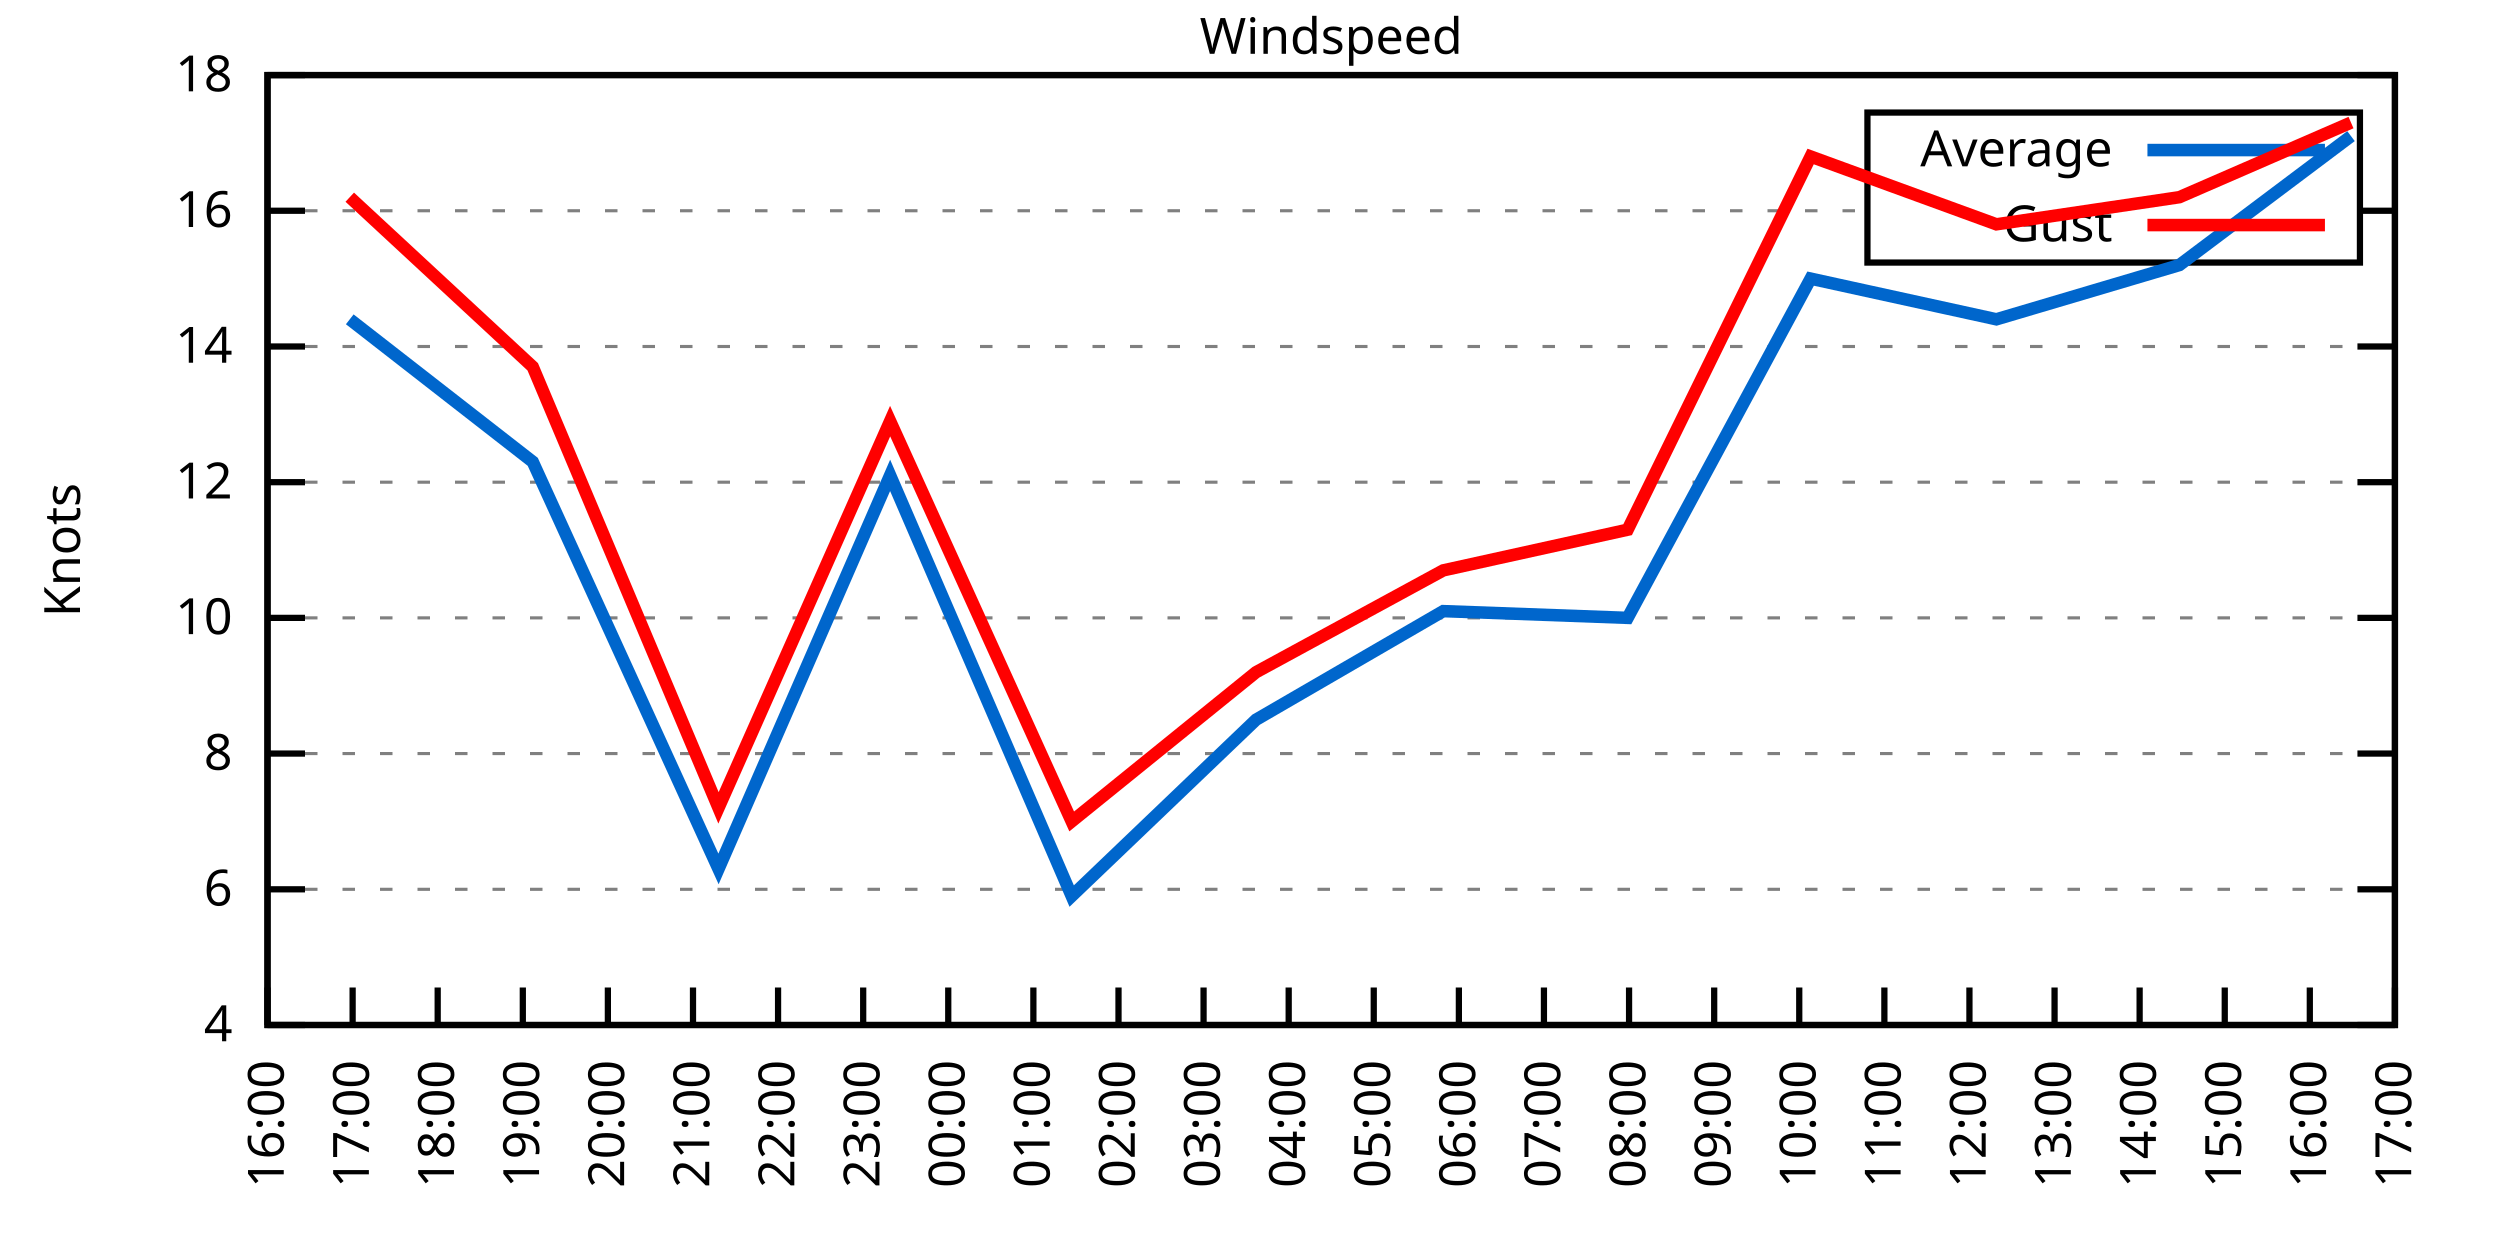
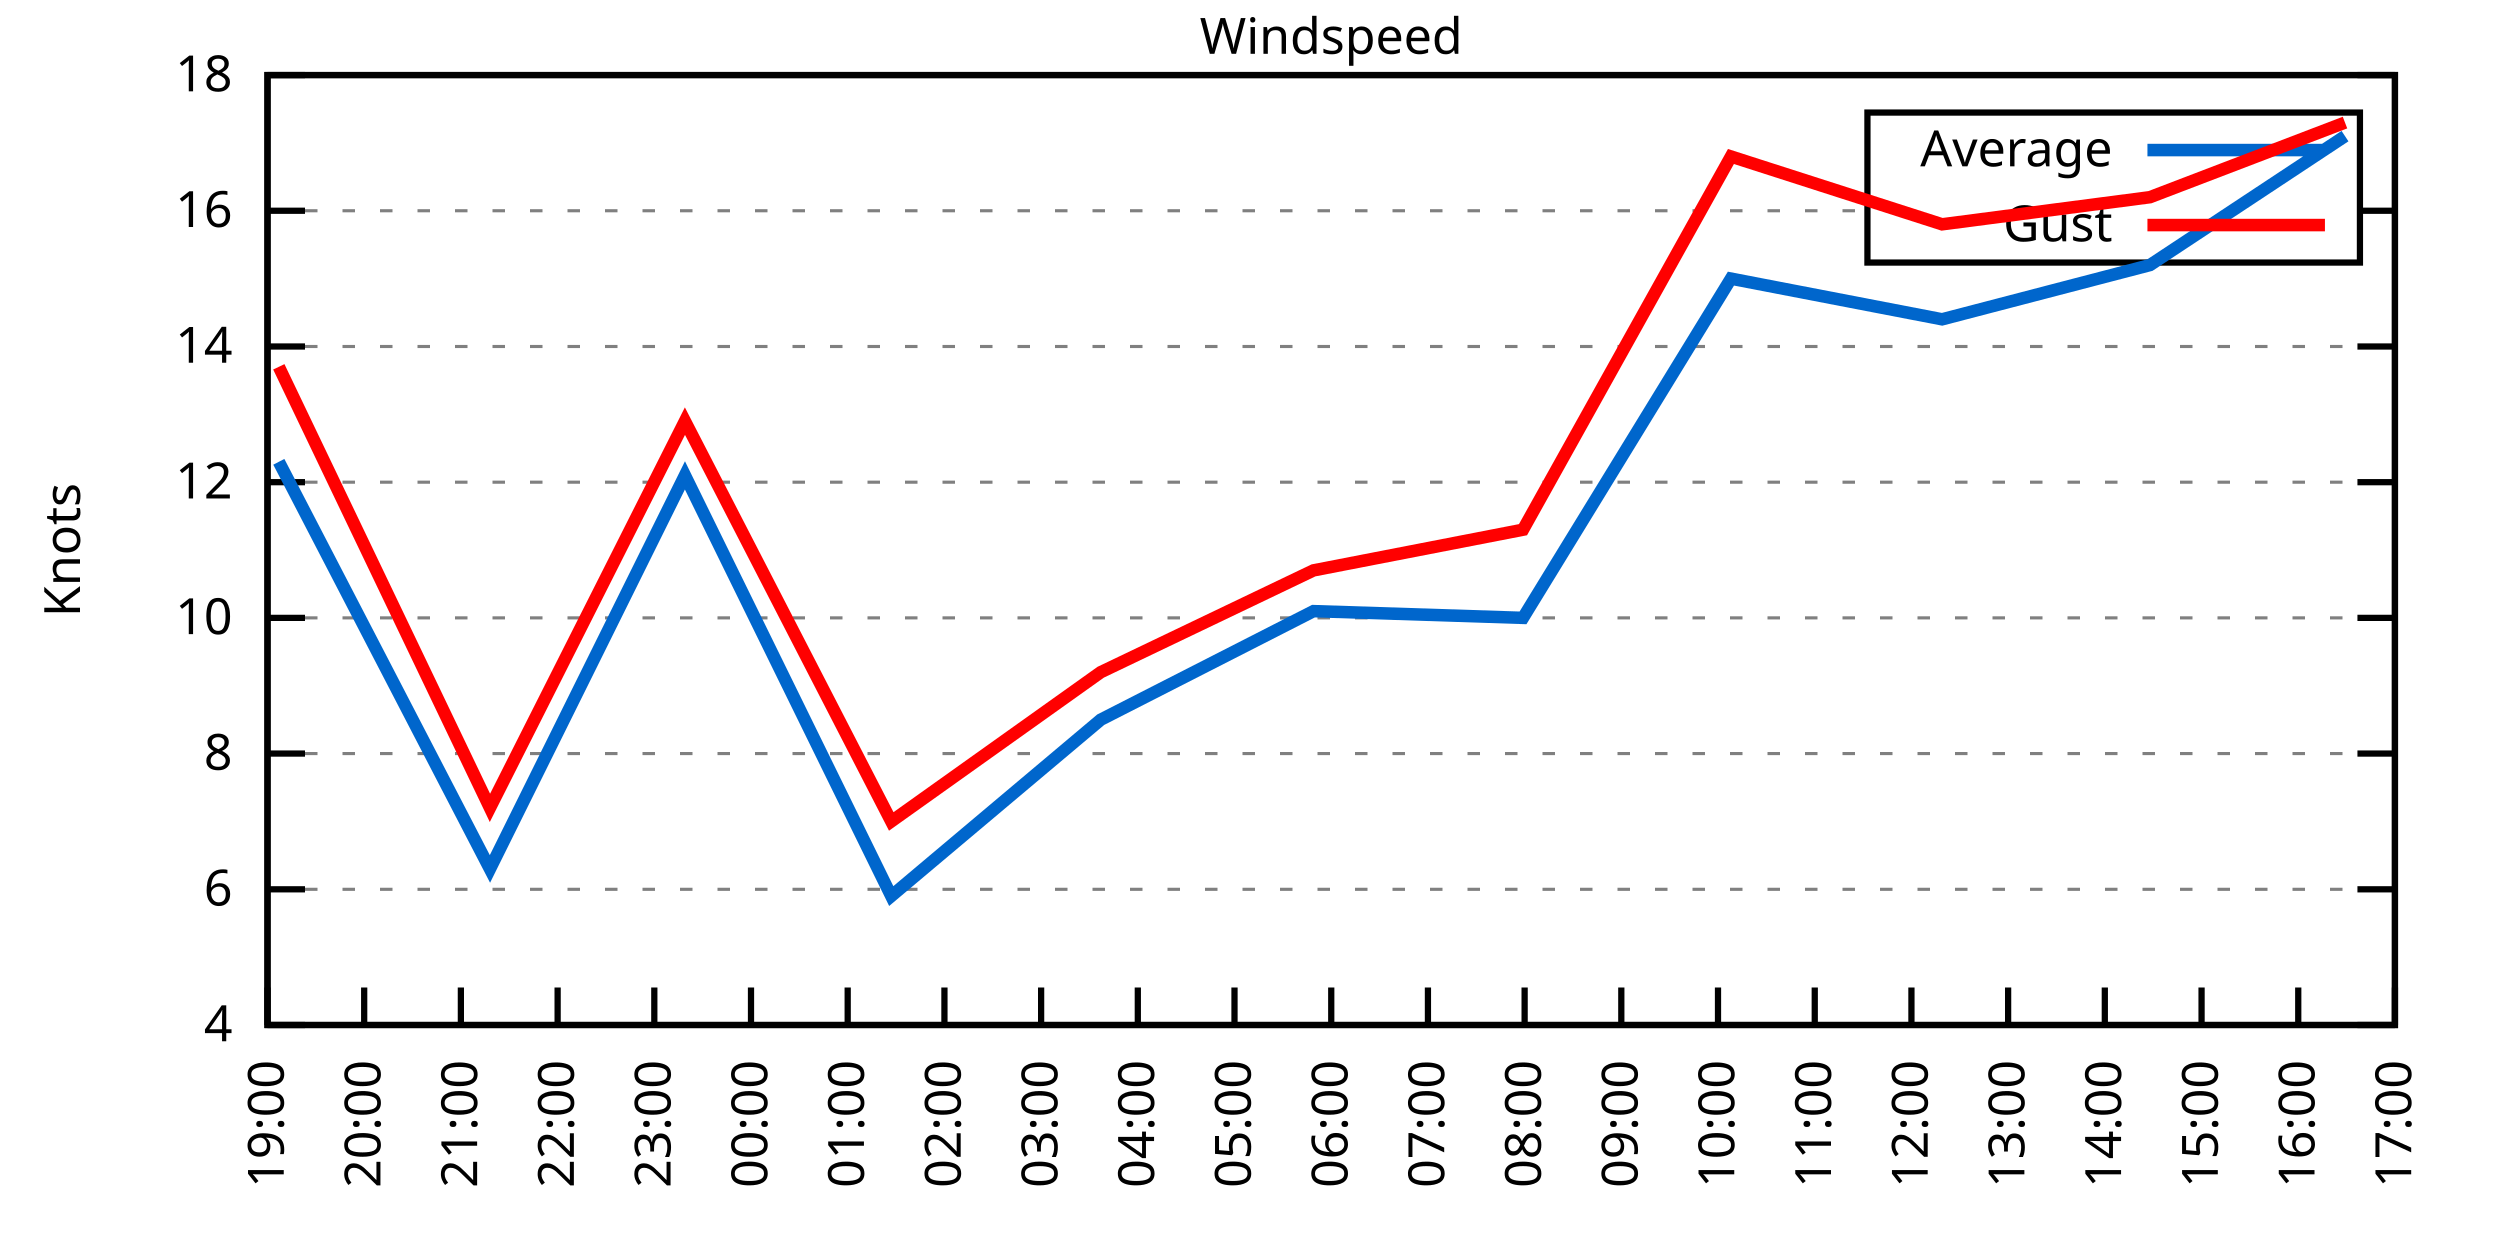
<svg xmlns="http://www.w3.org/2000/svg" xmlns:xlink="http://www.w3.org/1999/xlink" width="400" height="200" viewBox="0 0 400 200">
  <g id="gnuplot_canvas">
    <rect x="0" y="0" width="400" height="200" fill="none" />
    <defs>
      <circle id="gpDot" r="0.5" stroke-width="0.5" stroke="currentColor" />
      <path id="gpPt0" stroke-width="0.333" stroke="currentColor" d="M-1,0 h2 M0,-1 v2" />
      <path id="gpPt1" stroke-width="0.333" stroke="currentColor" d="M-1,-1 L1,1 M1,-1 L-1,1" />
      <path id="gpPt2" stroke-width="0.333" stroke="currentColor" d="M-1,0 L1,0 M0,-1 L0,1 M-1,-1 L1,1 M-1,1 L1,-1" />
      <rect id="gpPt3" stroke-width="0.333" stroke="currentColor" x="-1" y="-1" width="2" height="2" />
      <rect id="gpPt4" stroke-width="0.333" stroke="currentColor" fill="currentColor" x="-1" y="-1" width="2" height="2" />
      <circle id="gpPt5" stroke-width="0.333" stroke="currentColor" cx="0" cy="0" r="1" />
      <use xlink:href="#gpPt5" id="gpPt6" fill="currentColor" stroke="none" />
      <path id="gpPt7" stroke-width="0.333" stroke="currentColor" d="M0,-1.33 L-1.33,0.67 L1.33,0.67 z" />
      <use xlink:href="#gpPt7" id="gpPt8" fill="currentColor" stroke="none" />
      <use xlink:href="#gpPt7" id="gpPt9" stroke="currentColor" transform="rotate(180)" />
      <use xlink:href="#gpPt9" id="gpPt10" fill="currentColor" stroke="none" />
      <use xlink:href="#gpPt3" id="gpPt11" stroke="currentColor" transform="rotate(45)" />
      <use xlink:href="#gpPt11" id="gpPt12" fill="currentColor" stroke="none" />
      <path id="gpPt13" stroke-width="0.333" stroke="currentColor" d="M0,1.330 L1.265,0.411 L0.782,-1.067 L-0.782,-1.076 L-1.265,0.411 z" />
      <use xlink:href="#gpPt13" id="gpPt14" fill="currentColor" stroke="none" />
      <filter id="textbox" filterUnits="objectBoundingBox" x="0" y="0" height="1" width="1">
        <feFlood flood-color="white" flood-opacity="1" result="bgnd" />
        <feComposite in="SourceGraphic" in2="bgnd" operator="atop" />
      </filter>
      <filter id="greybox" filterUnits="objectBoundingBox" x="0" y="0" height="1" width="1">
        <feFlood flood-color="lightgrey" flood-opacity="1" result="grey" />
        <feComposite in="SourceGraphic" in2="grey" operator="atop" />
      </filter>
    </defs>
    <g fill="none" color="white" stroke="currentColor" stroke-width="1.00" stroke-linecap="butt" stroke-linejoin="miter">
</g>
    <g fill="none" color="black" stroke="currentColor" stroke-width="1.00" stroke-linecap="butt" stroke-linejoin="miter">
      <g stroke="none" shape-rendering="crispEdges">
        <polygon fill="rgb(255, 255, 255)" points="42.80,164.00 383.18,164.00 383.18,12.02 42.80,12.02 " />
      </g>
    </g>
    <g fill="none" color="black" stroke="currentColor" stroke-width="1.00" stroke-linecap="butt" stroke-linejoin="miter">
</g>
    <g fill="none" color="black" stroke="black" stroke-width="0.50" stroke-linecap="butt" stroke-linejoin="miter">
</g>
    <g fill="none" color="gray" stroke="currentColor" stroke-width="0.50" stroke-linecap="butt" stroke-linejoin="miter">
      <path stroke="gray" stroke-dasharray="2,4" class="gridline" d="M42.80,164.00 L383.19,164.00  " />
    </g>
    <g fill="none" color="gray" stroke="gray" stroke-width="1.00" stroke-linecap="butt" stroke-linejoin="miter">
</g>
    <g fill="none" color="black" stroke="currentColor" stroke-width="1.00" stroke-linecap="butt" stroke-linejoin="miter">
      <path stroke="black" d="M42.80,164.00 L48.80,164.00 M383.19,164.00 L377.19,164.00  " />
      <g transform="translate(37.20,166.60)" stroke="none" fill="black" font-family="Sans" font-size="8.00" text-anchor="end">
        <text>
          <tspan font-family="Sans"> 4</tspan>
        </text>
      </g>
    </g>
    <g fill="none" color="black" stroke="currentColor" stroke-width="1.00" stroke-linecap="butt" stroke-linejoin="miter">
</g>
    <g fill="none" color="black" stroke="black" stroke-width="0.50" stroke-linecap="butt" stroke-linejoin="miter">
</g>
    <g fill="none" color="gray" stroke="currentColor" stroke-width="0.50" stroke-linecap="butt" stroke-linejoin="miter">
      <path stroke="gray" stroke-dasharray="2,4" class="gridline" d="M42.80,142.29 L383.19,142.29  " />
    </g>
    <g fill="none" color="gray" stroke="gray" stroke-width="1.00" stroke-linecap="butt" stroke-linejoin="miter">
</g>
    <g fill="none" color="black" stroke="currentColor" stroke-width="1.00" stroke-linecap="butt" stroke-linejoin="miter">
      <path stroke="black" d="M42.80,142.29 L48.80,142.29 M383.19,142.29 L377.19,142.29  " />
      <g transform="translate(37.20,144.89)" stroke="none" fill="black" font-family="Sans" font-size="8.00" text-anchor="end">
        <text>
          <tspan font-family="Sans"> 6</tspan>
        </text>
      </g>
    </g>
    <g fill="none" color="black" stroke="currentColor" stroke-width="1.00" stroke-linecap="butt" stroke-linejoin="miter">
</g>
    <g fill="none" color="black" stroke="black" stroke-width="0.50" stroke-linecap="butt" stroke-linejoin="miter">
</g>
    <g fill="none" color="gray" stroke="currentColor" stroke-width="0.50" stroke-linecap="butt" stroke-linejoin="miter">
      <path stroke="gray" stroke-dasharray="2,4" class="gridline" d="M42.80,120.57 L383.19,120.57  " />
    </g>
    <g fill="none" color="gray" stroke="gray" stroke-width="1.00" stroke-linecap="butt" stroke-linejoin="miter">
</g>
    <g fill="none" color="black" stroke="currentColor" stroke-width="1.00" stroke-linecap="butt" stroke-linejoin="miter">
      <path stroke="black" d="M42.80,120.57 L48.80,120.57 M383.19,120.57 L377.19,120.57  " />
      <g transform="translate(37.20,123.17)" stroke="none" fill="black" font-family="Sans" font-size="8.00" text-anchor="end">
        <text>
          <tspan font-family="Sans"> 8</tspan>
        </text>
      </g>
    </g>
    <g fill="none" color="black" stroke="currentColor" stroke-width="1.00" stroke-linecap="butt" stroke-linejoin="miter">
</g>
    <g fill="none" color="black" stroke="black" stroke-width="0.50" stroke-linecap="butt" stroke-linejoin="miter">
</g>
    <g fill="none" color="gray" stroke="currentColor" stroke-width="0.50" stroke-linecap="butt" stroke-linejoin="miter">
      <path stroke="gray" stroke-dasharray="2,4" class="gridline" d="M42.80,98.86 L383.19,98.86  " />
    </g>
    <g fill="none" color="gray" stroke="gray" stroke-width="1.00" stroke-linecap="butt" stroke-linejoin="miter">
</g>
    <g fill="none" color="black" stroke="currentColor" stroke-width="1.00" stroke-linecap="butt" stroke-linejoin="miter">
      <path stroke="black" d="M42.80,98.86 L48.80,98.86 M383.19,98.86 L377.19,98.86  " />
      <g transform="translate(37.20,101.46)" stroke="none" fill="black" font-family="Sans" font-size="8.00" text-anchor="end">
        <text>
          <tspan font-family="Sans"> 10</tspan>
        </text>
      </g>
    </g>
    <g fill="none" color="black" stroke="currentColor" stroke-width="1.00" stroke-linecap="butt" stroke-linejoin="miter">
</g>
    <g fill="none" color="black" stroke="black" stroke-width="0.50" stroke-linecap="butt" stroke-linejoin="miter">
</g>
    <g fill="none" color="gray" stroke="currentColor" stroke-width="0.50" stroke-linecap="butt" stroke-linejoin="miter">
      <path stroke="gray" stroke-dasharray="2,4" class="gridline" d="M42.80,77.15 L383.19,77.15  " />
    </g>
    <g fill="none" color="gray" stroke="gray" stroke-width="1.00" stroke-linecap="butt" stroke-linejoin="miter">
</g>
    <g fill="none" color="black" stroke="currentColor" stroke-width="1.00" stroke-linecap="butt" stroke-linejoin="miter">
      <path stroke="black" d="M42.80,77.15 L48.80,77.15 M383.19,77.15 L377.19,77.15  " />
      <g transform="translate(37.20,79.75)" stroke="none" fill="black" font-family="Sans" font-size="8.00" text-anchor="end">
        <text>
          <tspan font-family="Sans"> 12</tspan>
        </text>
      </g>
    </g>
    <g fill="none" color="black" stroke="currentColor" stroke-width="1.00" stroke-linecap="butt" stroke-linejoin="miter">
</g>
    <g fill="none" color="black" stroke="black" stroke-width="0.50" stroke-linecap="butt" stroke-linejoin="miter">
</g>
    <g fill="none" color="gray" stroke="currentColor" stroke-width="0.50" stroke-linecap="butt" stroke-linejoin="miter">
      <path stroke="gray" stroke-dasharray="2,4" class="gridline" d="M42.80,55.44 L383.19,55.44  " />
    </g>
    <g fill="none" color="gray" stroke="gray" stroke-width="1.00" stroke-linecap="butt" stroke-linejoin="miter">
</g>
    <g fill="none" color="black" stroke="currentColor" stroke-width="1.00" stroke-linecap="butt" stroke-linejoin="miter">
      <path stroke="black" d="M42.80,55.44 L48.80,55.44 M383.19,55.44 L377.19,55.44  " />
      <g transform="translate(37.20,58.04)" stroke="none" fill="black" font-family="Sans" font-size="8.00" text-anchor="end">
        <text>
          <tspan font-family="Sans"> 14</tspan>
        </text>
      </g>
    </g>
    <g fill="none" color="black" stroke="currentColor" stroke-width="1.00" stroke-linecap="butt" stroke-linejoin="miter">
</g>
    <g fill="none" color="black" stroke="black" stroke-width="0.50" stroke-linecap="butt" stroke-linejoin="miter">
</g>
    <g fill="none" color="gray" stroke="currentColor" stroke-width="0.50" stroke-linecap="butt" stroke-linejoin="miter">
      <path stroke="gray" stroke-dasharray="2,4" class="gridline" d="M42.80,33.72 L298.79,33.72 M377.59,33.72 L383.19,33.72  " />
    </g>
    <g fill="none" color="gray" stroke="gray" stroke-width="1.00" stroke-linecap="butt" stroke-linejoin="miter">
</g>
    <g fill="none" color="black" stroke="currentColor" stroke-width="1.00" stroke-linecap="butt" stroke-linejoin="miter">
      <path stroke="black" d="M42.80,33.72 L48.80,33.72 M383.19,33.72 L377.19,33.72  " />
      <g transform="translate(37.20,36.32)" stroke="none" fill="black" font-family="Sans" font-size="8.00" text-anchor="end">
        <text>
          <tspan font-family="Sans"> 16</tspan>
        </text>
      </g>
    </g>
    <g fill="none" color="black" stroke="currentColor" stroke-width="1.00" stroke-linecap="butt" stroke-linejoin="miter">
</g>
    <g fill="none" color="black" stroke="black" stroke-width="0.50" stroke-linecap="butt" stroke-linejoin="miter">
</g>
    <g fill="none" color="gray" stroke="currentColor" stroke-width="0.50" stroke-linecap="butt" stroke-linejoin="miter">
      <path stroke="gray" stroke-dasharray="2,4" class="gridline" d="M42.80,12.01 L383.19,12.01  " />
    </g>
    <g fill="none" color="gray" stroke="gray" stroke-width="1.00" stroke-linecap="butt" stroke-linejoin="miter">
</g>
    <g fill="none" color="black" stroke="currentColor" stroke-width="1.00" stroke-linecap="butt" stroke-linejoin="miter">
      <path stroke="black" d="M42.80,12.01 L48.80,12.01 M383.19,12.01 L377.19,12.01  " />
      <g transform="translate(37.20,14.61)" stroke="none" fill="black" font-family="Sans" font-size="8.00" text-anchor="end">
        <text>
          <tspan font-family="Sans"> 18</tspan>
        </text>
      </g>
    </g>
    <g fill="none" color="black" stroke="currentColor" stroke-width="1.00" stroke-linecap="butt" stroke-linejoin="miter">
      <path stroke="black" d="M42.80,164.00 L42.80,158.00  " />
      <g transform="translate(45.40,169.60) rotate(270.00)" stroke="none" fill="black" font-family="Sans" font-size="8.00" text-anchor="end">
        <text>
-           <tspan font-family="Sans">16:00</tspan>
-         </text>
-       </g>
-     </g>
-     <g fill="none" color="black" stroke="currentColor" stroke-width="1.00" stroke-linecap="butt" stroke-linejoin="miter">
-       <path stroke="black" d="M56.42,164.00 L56.42,158.00  " />
-       <g transform="translate(59.02,169.60) rotate(270.00)" stroke="none" fill="black" font-family="Sans" font-size="8.00" text-anchor="end">
-         <text>
-           <tspan font-family="Sans">17:00</tspan>
-         </text>
-       </g>
-     </g>
-     <g fill="none" color="black" stroke="currentColor" stroke-width="1.00" stroke-linecap="butt" stroke-linejoin="miter">
-       <path stroke="black" d="M70.03,164.00 L70.03,158.00  " />
-       <g transform="translate(72.63,169.60) rotate(270.00)" stroke="none" fill="black" font-family="Sans" font-size="8.00" text-anchor="end">
-         <text>
-           <tspan font-family="Sans">18:00</tspan>
-         </text>
-       </g>
-     </g>
-     <g fill="none" color="black" stroke="currentColor" stroke-width="1.00" stroke-linecap="butt" stroke-linejoin="miter">
-       <path stroke="black" d="M83.65,164.00 L83.65,158.00  " />
-       <g transform="translate(86.25,169.60) rotate(270.00)" stroke="none" fill="black" font-family="Sans" font-size="8.00" text-anchor="end">
-         <text>
          <tspan font-family="Sans">19:00</tspan>
        </text>
      </g>
    </g>
    <g fill="none" color="black" stroke="currentColor" stroke-width="1.00" stroke-linecap="butt" stroke-linejoin="miter">
-       <path stroke="black" d="M97.26,164.00 L97.26,158.00  " />
-       <g transform="translate(99.86,169.60) rotate(270.00)" stroke="none" fill="black" font-family="Sans" font-size="8.00" text-anchor="end">
+       <path stroke="black" d="M58.27,164.00 L58.27,158.00  " />
+       <g transform="translate(60.87,169.60) rotate(270.00)" stroke="none" fill="black" font-family="Sans" font-size="8.00" text-anchor="end">
        <text>
          <tspan font-family="Sans">20:00</tspan>
        </text>
      </g>
    </g>
    <g fill="none" color="black" stroke="currentColor" stroke-width="1.00" stroke-linecap="butt" stroke-linejoin="miter">
-       <path stroke="black" d="M110.88,164.00 L110.88,158.00  " />
-       <g transform="translate(113.48,169.60) rotate(270.00)" stroke="none" fill="black" font-family="Sans" font-size="8.00" text-anchor="end">
+       <path stroke="black" d="M73.74,164.00 L73.74,158.00  " />
+       <g transform="translate(76.34,169.60) rotate(270.00)" stroke="none" fill="black" font-family="Sans" font-size="8.00" text-anchor="end">
        <text>
          <tspan font-family="Sans">21:00</tspan>
        </text>
      </g>
    </g>
    <g fill="none" color="black" stroke="currentColor" stroke-width="1.00" stroke-linecap="butt" stroke-linejoin="miter">
-       <path stroke="black" d="M124.49,164.00 L124.49,158.00  " />
-       <g transform="translate(127.09,169.60) rotate(270.00)" stroke="none" fill="black" font-family="Sans" font-size="8.00" text-anchor="end">
+       <path stroke="black" d="M89.22,164.00 L89.22,158.00  " />
+       <g transform="translate(91.82,169.60) rotate(270.00)" stroke="none" fill="black" font-family="Sans" font-size="8.00" text-anchor="end">
        <text>
          <tspan font-family="Sans">22:00</tspan>
        </text>
      </g>
    </g>
    <g fill="none" color="black" stroke="currentColor" stroke-width="1.00" stroke-linecap="butt" stroke-linejoin="miter">
-       <path stroke="black" d="M138.11,164.00 L138.11,158.00  " />
-       <g transform="translate(140.71,169.60) rotate(270.00)" stroke="none" fill="black" font-family="Sans" font-size="8.00" text-anchor="end">
+       <path stroke="black" d="M104.69,164.00 L104.69,158.00  " />
+       <g transform="translate(107.29,169.60) rotate(270.00)" stroke="none" fill="black" font-family="Sans" font-size="8.00" text-anchor="end">
        <text>
          <tspan font-family="Sans">23:00</tspan>
        </text>
      </g>
    </g>
    <g fill="none" color="black" stroke="currentColor" stroke-width="1.00" stroke-linecap="butt" stroke-linejoin="miter">
-       <path stroke="black" d="M151.72,164.00 L151.72,158.00  " />
-       <g transform="translate(154.32,169.60) rotate(270.00)" stroke="none" fill="black" font-family="Sans" font-size="8.00" text-anchor="end">
+       <path stroke="black" d="M120.16,164.00 L120.16,158.00  " />
+       <g transform="translate(122.76,169.60) rotate(270.00)" stroke="none" fill="black" font-family="Sans" font-size="8.00" text-anchor="end">
        <text>
          <tspan font-family="Sans">00:00</tspan>
        </text>
      </g>
    </g>
    <g fill="none" color="black" stroke="currentColor" stroke-width="1.00" stroke-linecap="butt" stroke-linejoin="miter">
-       <path stroke="black" d="M165.34,164.00 L165.34,158.00  " />
-       <g transform="translate(167.94,169.60) rotate(270.00)" stroke="none" fill="black" font-family="Sans" font-size="8.00" text-anchor="end">
+       <path stroke="black" d="M135.63,164.00 L135.63,158.00  " />
+       <g transform="translate(138.23,169.60) rotate(270.00)" stroke="none" fill="black" font-family="Sans" font-size="8.00" text-anchor="end">
        <text>
          <tspan font-family="Sans">01:00</tspan>
        </text>
      </g>
    </g>
    <g fill="none" color="black" stroke="currentColor" stroke-width="1.00" stroke-linecap="butt" stroke-linejoin="miter">
-       <path stroke="black" d="M178.96,164.00 L178.96,158.00  " />
-       <g transform="translate(181.56,169.60) rotate(270.00)" stroke="none" fill="black" font-family="Sans" font-size="8.00" text-anchor="end">
+       <path stroke="black" d="M151.11,164.00 L151.11,158.00  " />
+       <g transform="translate(153.71,169.60) rotate(270.00)" stroke="none" fill="black" font-family="Sans" font-size="8.00" text-anchor="end">
        <text>
          <tspan font-family="Sans">02:00</tspan>
        </text>
      </g>
    </g>
    <g fill="none" color="black" stroke="currentColor" stroke-width="1.00" stroke-linecap="butt" stroke-linejoin="miter">
-       <path stroke="black" d="M192.57,164.00 L192.57,158.00  " />
-       <g transform="translate(195.17,169.60) rotate(270.00)" stroke="none" fill="black" font-family="Sans" font-size="8.00" text-anchor="end">
+       <path stroke="black" d="M166.58,164.00 L166.58,158.00  " />
+       <g transform="translate(169.18,169.60) rotate(270.00)" stroke="none" fill="black" font-family="Sans" font-size="8.00" text-anchor="end">
        <text>
          <tspan font-family="Sans">03:00</tspan>
        </text>
      </g>
    </g>
    <g fill="none" color="black" stroke="currentColor" stroke-width="1.00" stroke-linecap="butt" stroke-linejoin="miter">
-       <path stroke="black" d="M206.19,164.00 L206.19,158.00  " />
-       <g transform="translate(208.79,169.60) rotate(270.00)" stroke="none" fill="black" font-family="Sans" font-size="8.00" text-anchor="end">
+       <path stroke="black" d="M182.05,164.00 L182.05,158.00  " />
+       <g transform="translate(184.65,169.60) rotate(270.00)" stroke="none" fill="black" font-family="Sans" font-size="8.00" text-anchor="end">
        <text>
          <tspan font-family="Sans">04:00</tspan>
        </text>
      </g>
    </g>
    <g fill="none" color="black" stroke="currentColor" stroke-width="1.00" stroke-linecap="butt" stroke-linejoin="miter">
-       <path stroke="black" d="M219.80,164.00 L219.80,158.00  " />
-       <g transform="translate(222.40,169.60) rotate(270.00)" stroke="none" fill="black" font-family="Sans" font-size="8.00" text-anchor="end">
+       <path stroke="black" d="M197.52,164.00 L197.52,158.00  " />
+       <g transform="translate(200.12,169.60) rotate(270.00)" stroke="none" fill="black" font-family="Sans" font-size="8.00" text-anchor="end">
        <text>
          <tspan font-family="Sans">05:00</tspan>
        </text>
      </g>
    </g>
    <g fill="none" color="black" stroke="currentColor" stroke-width="1.00" stroke-linecap="butt" stroke-linejoin="miter">
-       <path stroke="black" d="M233.42,164.00 L233.42,158.00  " />
-       <g transform="translate(236.02,169.60) rotate(270.00)" stroke="none" fill="black" font-family="Sans" font-size="8.00" text-anchor="end">
+       <path stroke="black" d="M213.00,164.00 L213.00,158.00  " />
+       <g transform="translate(215.60,169.60) rotate(270.00)" stroke="none" fill="black" font-family="Sans" font-size="8.00" text-anchor="end">
        <text>
          <tspan font-family="Sans">06:00</tspan>
        </text>
      </g>
    </g>
    <g fill="none" color="black" stroke="currentColor" stroke-width="1.00" stroke-linecap="butt" stroke-linejoin="miter">
-       <path stroke="black" d="M247.03,164.00 L247.03,158.00  " />
-       <g transform="translate(249.63,169.60) rotate(270.00)" stroke="none" fill="black" font-family="Sans" font-size="8.00" text-anchor="end">
+       <path stroke="black" d="M228.47,164.00 L228.47,158.00  " />
+       <g transform="translate(231.07,169.60) rotate(270.00)" stroke="none" fill="black" font-family="Sans" font-size="8.00" text-anchor="end">
        <text>
          <tspan font-family="Sans">07:00</tspan>
        </text>
      </g>
    </g>
    <g fill="none" color="black" stroke="currentColor" stroke-width="1.00" stroke-linecap="butt" stroke-linejoin="miter">
-       <path stroke="black" d="M260.65,164.00 L260.65,158.00  " />
-       <g transform="translate(263.25,169.60) rotate(270.00)" stroke="none" fill="black" font-family="Sans" font-size="8.00" text-anchor="end">
+       <path stroke="black" d="M243.94,164.00 L243.94,158.00  " />
+       <g transform="translate(246.54,169.60) rotate(270.00)" stroke="none" fill="black" font-family="Sans" font-size="8.00" text-anchor="end">
        <text>
          <tspan font-family="Sans">08:00</tspan>
        </text>
      </g>
    </g>
    <g fill="none" color="black" stroke="currentColor" stroke-width="1.00" stroke-linecap="butt" stroke-linejoin="miter">
-       <path stroke="black" d="M274.27,164.00 L274.27,158.00  " />
-       <g transform="translate(276.87,169.60) rotate(270.00)" stroke="none" fill="black" font-family="Sans" font-size="8.00" text-anchor="end">
+       <path stroke="black" d="M259.41,164.00 L259.41,158.00  " />
+       <g transform="translate(262.01,169.60) rotate(270.00)" stroke="none" fill="black" font-family="Sans" font-size="8.00" text-anchor="end">
        <text>
          <tspan font-family="Sans">09:00</tspan>
        </text>
      </g>
    </g>
    <g fill="none" color="black" stroke="currentColor" stroke-width="1.00" stroke-linecap="butt" stroke-linejoin="miter">
-       <path stroke="black" d="M287.88,164.00 L287.88,158.00  " />
-       <g transform="translate(290.48,169.60) rotate(270.00)" stroke="none" fill="black" font-family="Sans" font-size="8.00" text-anchor="end">
+       <path stroke="black" d="M274.88,164.00 L274.88,158.00  " />
+       <g transform="translate(277.48,169.60) rotate(270.00)" stroke="none" fill="black" font-family="Sans" font-size="8.00" text-anchor="end">
        <text>
          <tspan font-family="Sans">10:00</tspan>
        </text>
      </g>
    </g>
    <g fill="none" color="black" stroke="currentColor" stroke-width="1.00" stroke-linecap="butt" stroke-linejoin="miter">
-       <path stroke="black" d="M301.50,164.00 L301.50,158.00  " />
-       <g transform="translate(304.10,169.60) rotate(270.00)" stroke="none" fill="black" font-family="Sans" font-size="8.00" text-anchor="end">
+       <path stroke="black" d="M290.36,164.00 L290.36,158.00  " />
+       <g transform="translate(292.96,169.60) rotate(270.00)" stroke="none" fill="black" font-family="Sans" font-size="8.00" text-anchor="end">
        <text>
          <tspan font-family="Sans">11:00</tspan>
        </text>
      </g>
    </g>
    <g fill="none" color="black" stroke="currentColor" stroke-width="1.00" stroke-linecap="butt" stroke-linejoin="miter">
-       <path stroke="black" d="M315.11,164.00 L315.11,158.00  " />
-       <g transform="translate(317.71,169.60) rotate(270.00)" stroke="none" fill="black" font-family="Sans" font-size="8.00" text-anchor="end">
+       <path stroke="black" d="M305.83,164.00 L305.83,158.00  " />
+       <g transform="translate(308.43,169.60) rotate(270.00)" stroke="none" fill="black" font-family="Sans" font-size="8.00" text-anchor="end">
        <text>
          <tspan font-family="Sans">12:00</tspan>
        </text>
      </g>
    </g>
    <g fill="none" color="black" stroke="currentColor" stroke-width="1.00" stroke-linecap="butt" stroke-linejoin="miter">
-       <path stroke="black" d="M328.73,164.00 L328.73,158.00  " />
-       <g transform="translate(331.33,169.60) rotate(270.00)" stroke="none" fill="black" font-family="Sans" font-size="8.00" text-anchor="end">
+       <path stroke="black" d="M321.30,164.00 L321.30,158.00  " />
+       <g transform="translate(323.90,169.60) rotate(270.00)" stroke="none" fill="black" font-family="Sans" font-size="8.00" text-anchor="end">
        <text>
          <tspan font-family="Sans">13:00</tspan>
        </text>
      </g>
    </g>
    <g fill="none" color="black" stroke="currentColor" stroke-width="1.00" stroke-linecap="butt" stroke-linejoin="miter">
-       <path stroke="black" d="M342.34,164.00 L342.34,158.00  " />
-       <g transform="translate(344.94,169.60) rotate(270.00)" stroke="none" fill="black" font-family="Sans" font-size="8.00" text-anchor="end">
+       <path stroke="black" d="M336.77,164.00 L336.77,158.00  " />
+       <g transform="translate(339.37,169.60) rotate(270.00)" stroke="none" fill="black" font-family="Sans" font-size="8.00" text-anchor="end">
        <text>
          <tspan font-family="Sans">14:00</tspan>
        </text>
      </g>
    </g>
    <g fill="none" color="black" stroke="currentColor" stroke-width="1.00" stroke-linecap="butt" stroke-linejoin="miter">
-       <path stroke="black" d="M355.96,164.00 L355.96,158.00  " />
-       <g transform="translate(358.56,169.60) rotate(270.00)" stroke="none" fill="black" font-family="Sans" font-size="8.00" text-anchor="end">
+       <path stroke="black" d="M352.25,164.00 L352.25,158.00  " />
+       <g transform="translate(354.85,169.60) rotate(270.00)" stroke="none" fill="black" font-family="Sans" font-size="8.00" text-anchor="end">
        <text>
          <tspan font-family="Sans">15:00</tspan>
        </text>
      </g>
    </g>
    <g fill="none" color="black" stroke="currentColor" stroke-width="1.00" stroke-linecap="butt" stroke-linejoin="miter">
-       <path stroke="black" d="M369.57,164.00 L369.57,158.00  " />
-       <g transform="translate(372.17,169.60) rotate(270.00)" stroke="none" fill="black" font-family="Sans" font-size="8.00" text-anchor="end">
+       <path stroke="black" d="M367.72,164.00 L367.72,158.00  " />
+       <g transform="translate(370.32,169.60) rotate(270.00)" stroke="none" fill="black" font-family="Sans" font-size="8.00" text-anchor="end">
        <text>
          <tspan font-family="Sans">16:00</tspan>
        </text>
      </g>
    </g>
    <g fill="none" color="black" stroke="currentColor" stroke-width="1.00" stroke-linecap="butt" stroke-linejoin="miter">
      <path stroke="black" d="M383.19,164.00 L383.19,158.00  " />
      <g transform="translate(385.79,169.60) rotate(270.00)" stroke="none" fill="black" font-family="Sans" font-size="8.00" text-anchor="end">
        <text>
          <tspan font-family="Sans">17:00</tspan>
        </text>
      </g>
    </g>
    <g fill="none" color="black" stroke="currentColor" stroke-width="1.00" stroke-linecap="butt" stroke-linejoin="miter">
</g>
    <g fill="none" color="black" stroke="currentColor" stroke-width="1.00" stroke-linecap="butt" stroke-linejoin="miter">
      <path stroke="black" d="M42.80,12.01 L42.80,164.00 L383.19,164.00 L383.19,12.01 L42.80,12.01 Z  " />
    </g>
    <g fill="none" color="black" stroke="currentColor" stroke-width="1.00" stroke-linecap="butt" stroke-linejoin="miter">
</g>
    <g fill="none" color="black" stroke="currentColor" stroke-width="1.00" stroke-linecap="butt" stroke-linejoin="miter">
      <path stroke="black" d="M298.79,42.01 L298.79,18.01 L377.59,18.01 L377.59,42.01 L298.79,42.01 Z  " />
    </g>
    <g id="Windspeed_plot_1">
      <g fill="none" color="white" stroke="black" stroke-width="2.00" stroke-linecap="butt" stroke-linejoin="miter">
</g>
      <g fill="none" color="black" stroke="currentColor" stroke-width="2.00" stroke-linecap="butt" stroke-linejoin="miter">
        <g transform="translate(337.99,26.61)" stroke="none" fill="black" font-family="Sans" font-size="8.00" text-anchor="end">
          <text>
            <tspan font-family="Sans">Average</tspan>
          </text>
        </g>
      </g>
      <g fill="none" color="black" stroke="currentColor" stroke-width="2.00" stroke-linecap="butt" stroke-linejoin="miter">
-         <path stroke="rgb(  0, 102, 204)" d="M343.59,24.01 L371.99,24.01 M55.96,51.09 L85.24,73.89 L114.96,139.03 L142.42,76.06 L171.47,143.37 L200.97,115.15   L230.92,97.78 L260.42,98.86 L289.70,44.58 L319.42,51.09 L348.70,42.41 L376.16,21.78  " />
+         <path stroke="rgb(  0, 102, 204)" d="M343.59,24.01 L371.99,24.01 M44.61,73.89 L78.39,139.03 L109.59,76.06 L142.60,143.37 L176.12,115.15 L210.16,97.78   L243.68,98.86 L276.95,44.58 L310.73,51.09 L343.99,42.41 L375.20,21.78  " />
      </g>
    </g>
    <g id="Windspeed_plot_2">
      <g fill="none" color="black" stroke="currentColor" stroke-width="2.00" stroke-linecap="butt" stroke-linejoin="miter">
        <g transform="translate(337.99,38.61)" stroke="none" fill="black" font-family="Sans" font-size="8.00" text-anchor="end">
          <text>
            <tspan font-family="Sans">Gust</tspan>
          </text>
        </g>
      </g>
      <g fill="none" color="black" stroke="currentColor" stroke-width="2.00" stroke-linecap="butt" stroke-linejoin="miter">
-         <path stroke="rgb(255,   0,   0)" d="M343.59,36.01 L371.99,36.01 M55.96,31.55 L85.24,58.69 L114.96,129.26 L142.42,67.38 L171.47,131.43 L200.97,107.55   L230.92,91.26 L260.42,84.75 L289.70,25.04 L319.42,35.89 L348.70,31.55 L376.16,19.61  " />
+         <path stroke="rgb(255,   0,   0)" d="M343.59,36.01 L371.99,36.01 M44.61,58.69 L78.39,129.26 L109.59,67.38 L142.60,131.43 L176.12,107.55 L210.16,91.26   L243.68,84.75 L276.95,25.04 L310.73,35.89 L343.99,31.55 L375.20,19.61  " />
      </g>
    </g>
    <g fill="none" color="black" stroke="currentColor" stroke-width="2.00" stroke-linecap="butt" stroke-linejoin="miter">
</g>
    <g fill="none" color="black" stroke="black" stroke-width="1.00" stroke-linecap="butt" stroke-linejoin="miter">
</g>
    <g fill="none" color="black" stroke="currentColor" stroke-width="1.00" stroke-linecap="butt" stroke-linejoin="miter">
      <path stroke="black" d="M42.80,12.01 L42.80,164.00 L383.19,164.00 L383.19,12.01 L42.80,12.01 Z  " />
      <g transform="translate(12.80,88.01) rotate(270.00)" stroke="none" fill="black" font-family="Sans" font-size="8.00" text-anchor="middle">
        <text>
          <tspan font-family="Sans">Knots</tspan>
        </text>
      </g>
    </g>
    <g fill="none" color="black" stroke="currentColor" stroke-width="1.00" stroke-linecap="butt" stroke-linejoin="miter">
</g>
    <g fill="none" color="black" stroke="currentColor" stroke-width="1.00" stroke-linecap="butt" stroke-linejoin="miter">
      <g transform="translate(212.99,8.61)" stroke="none" fill="black" font-family="Sans" font-size="8.00" text-anchor="middle">
        <text>
          <tspan font-family="Sans">Windspeed</tspan>
        </text>
      </g>
    </g>
    <g fill="none" color="black" stroke="currentColor" stroke-width="1.00" stroke-linecap="butt" stroke-linejoin="miter">
</g>
  </g>
</svg>
